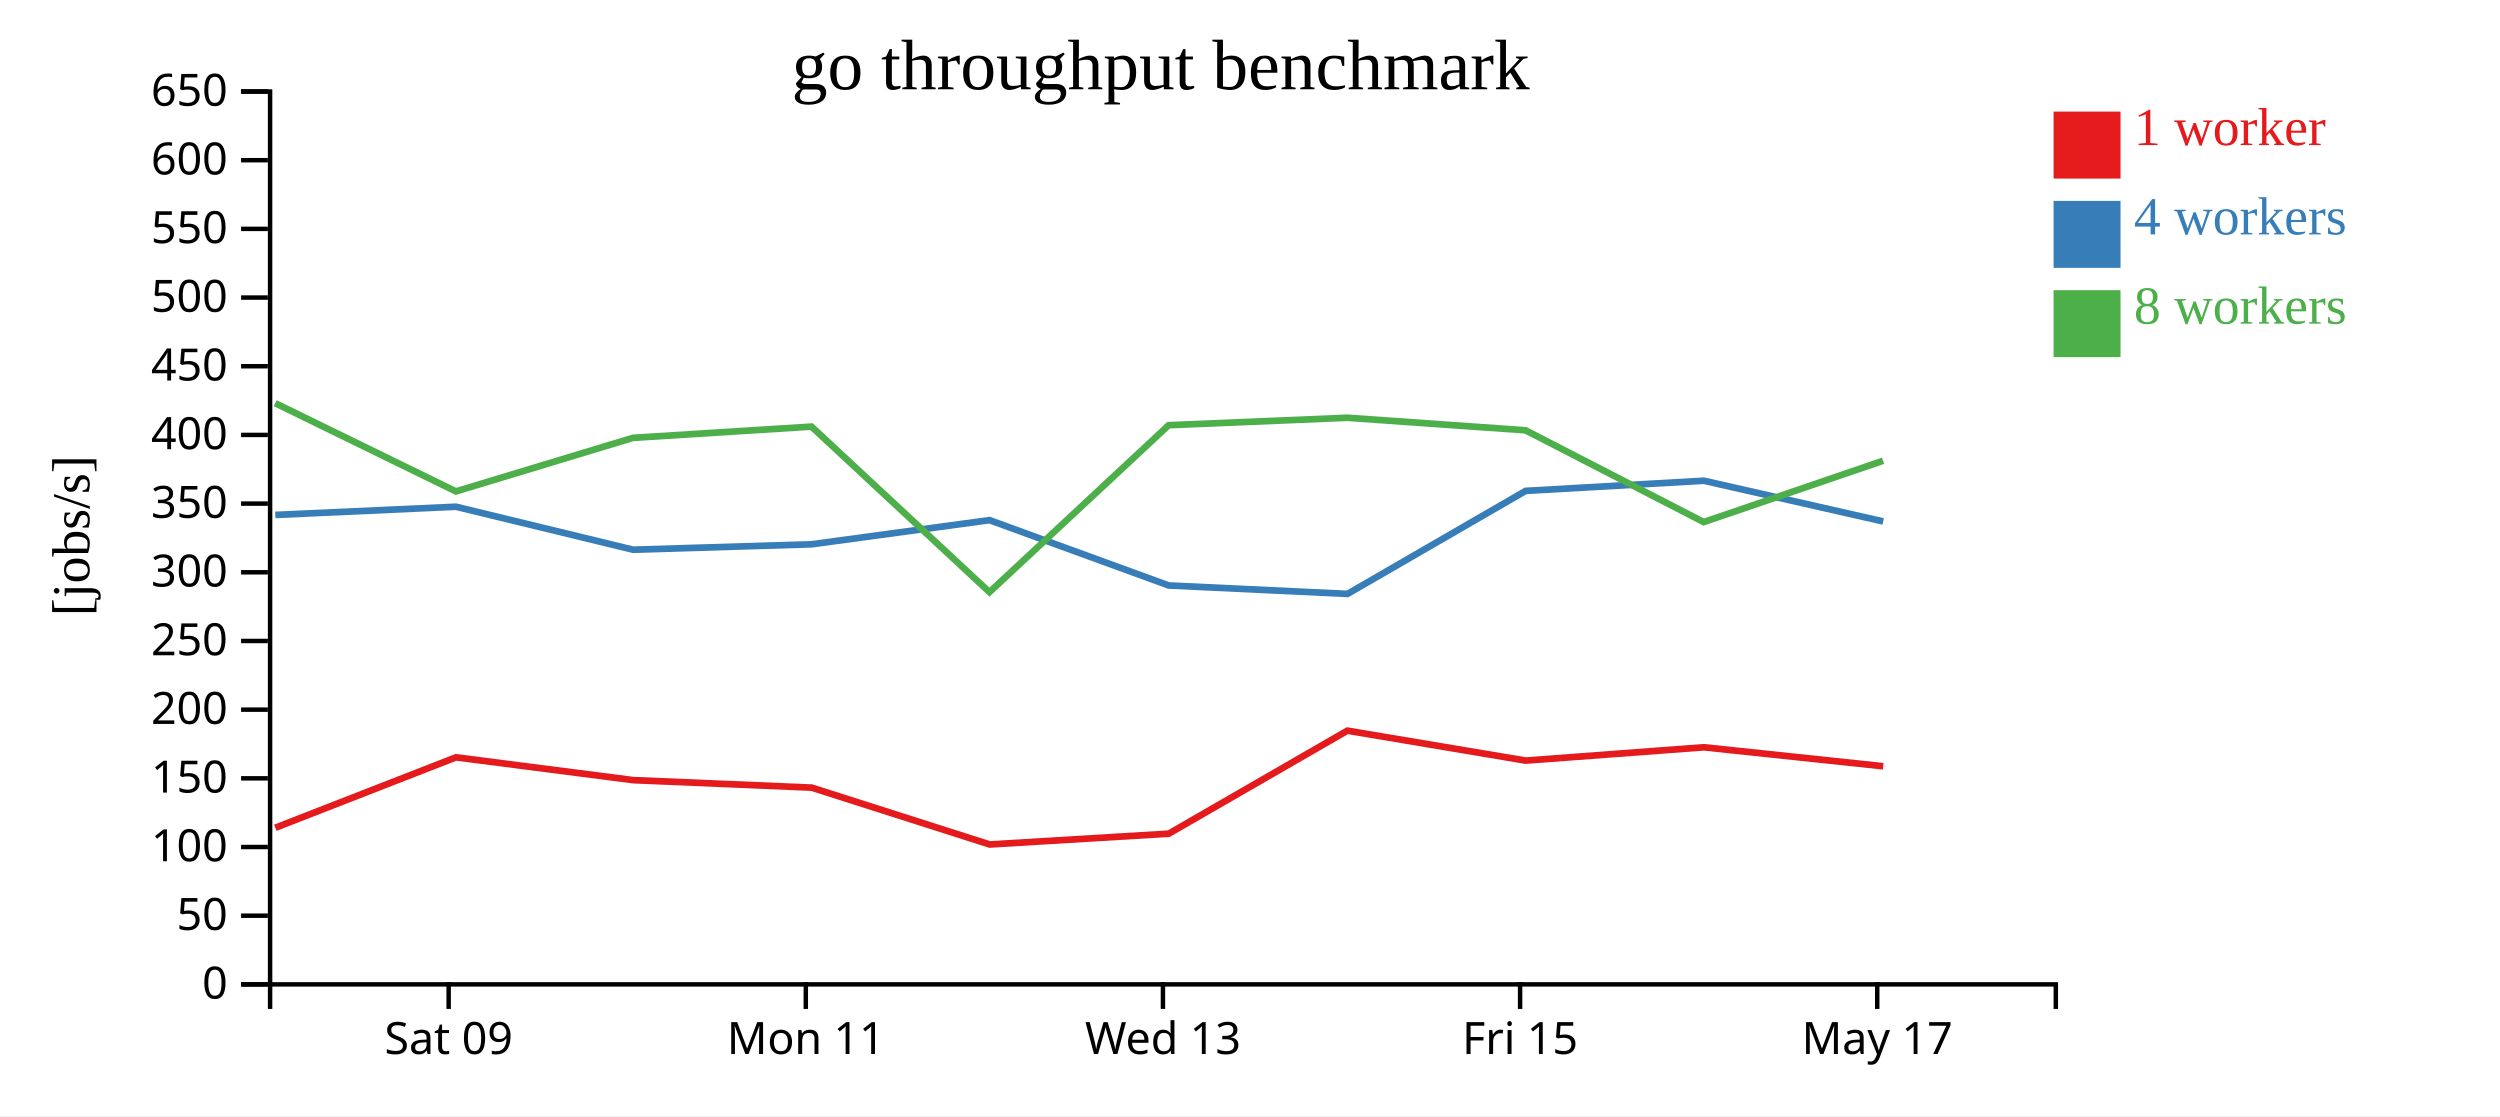
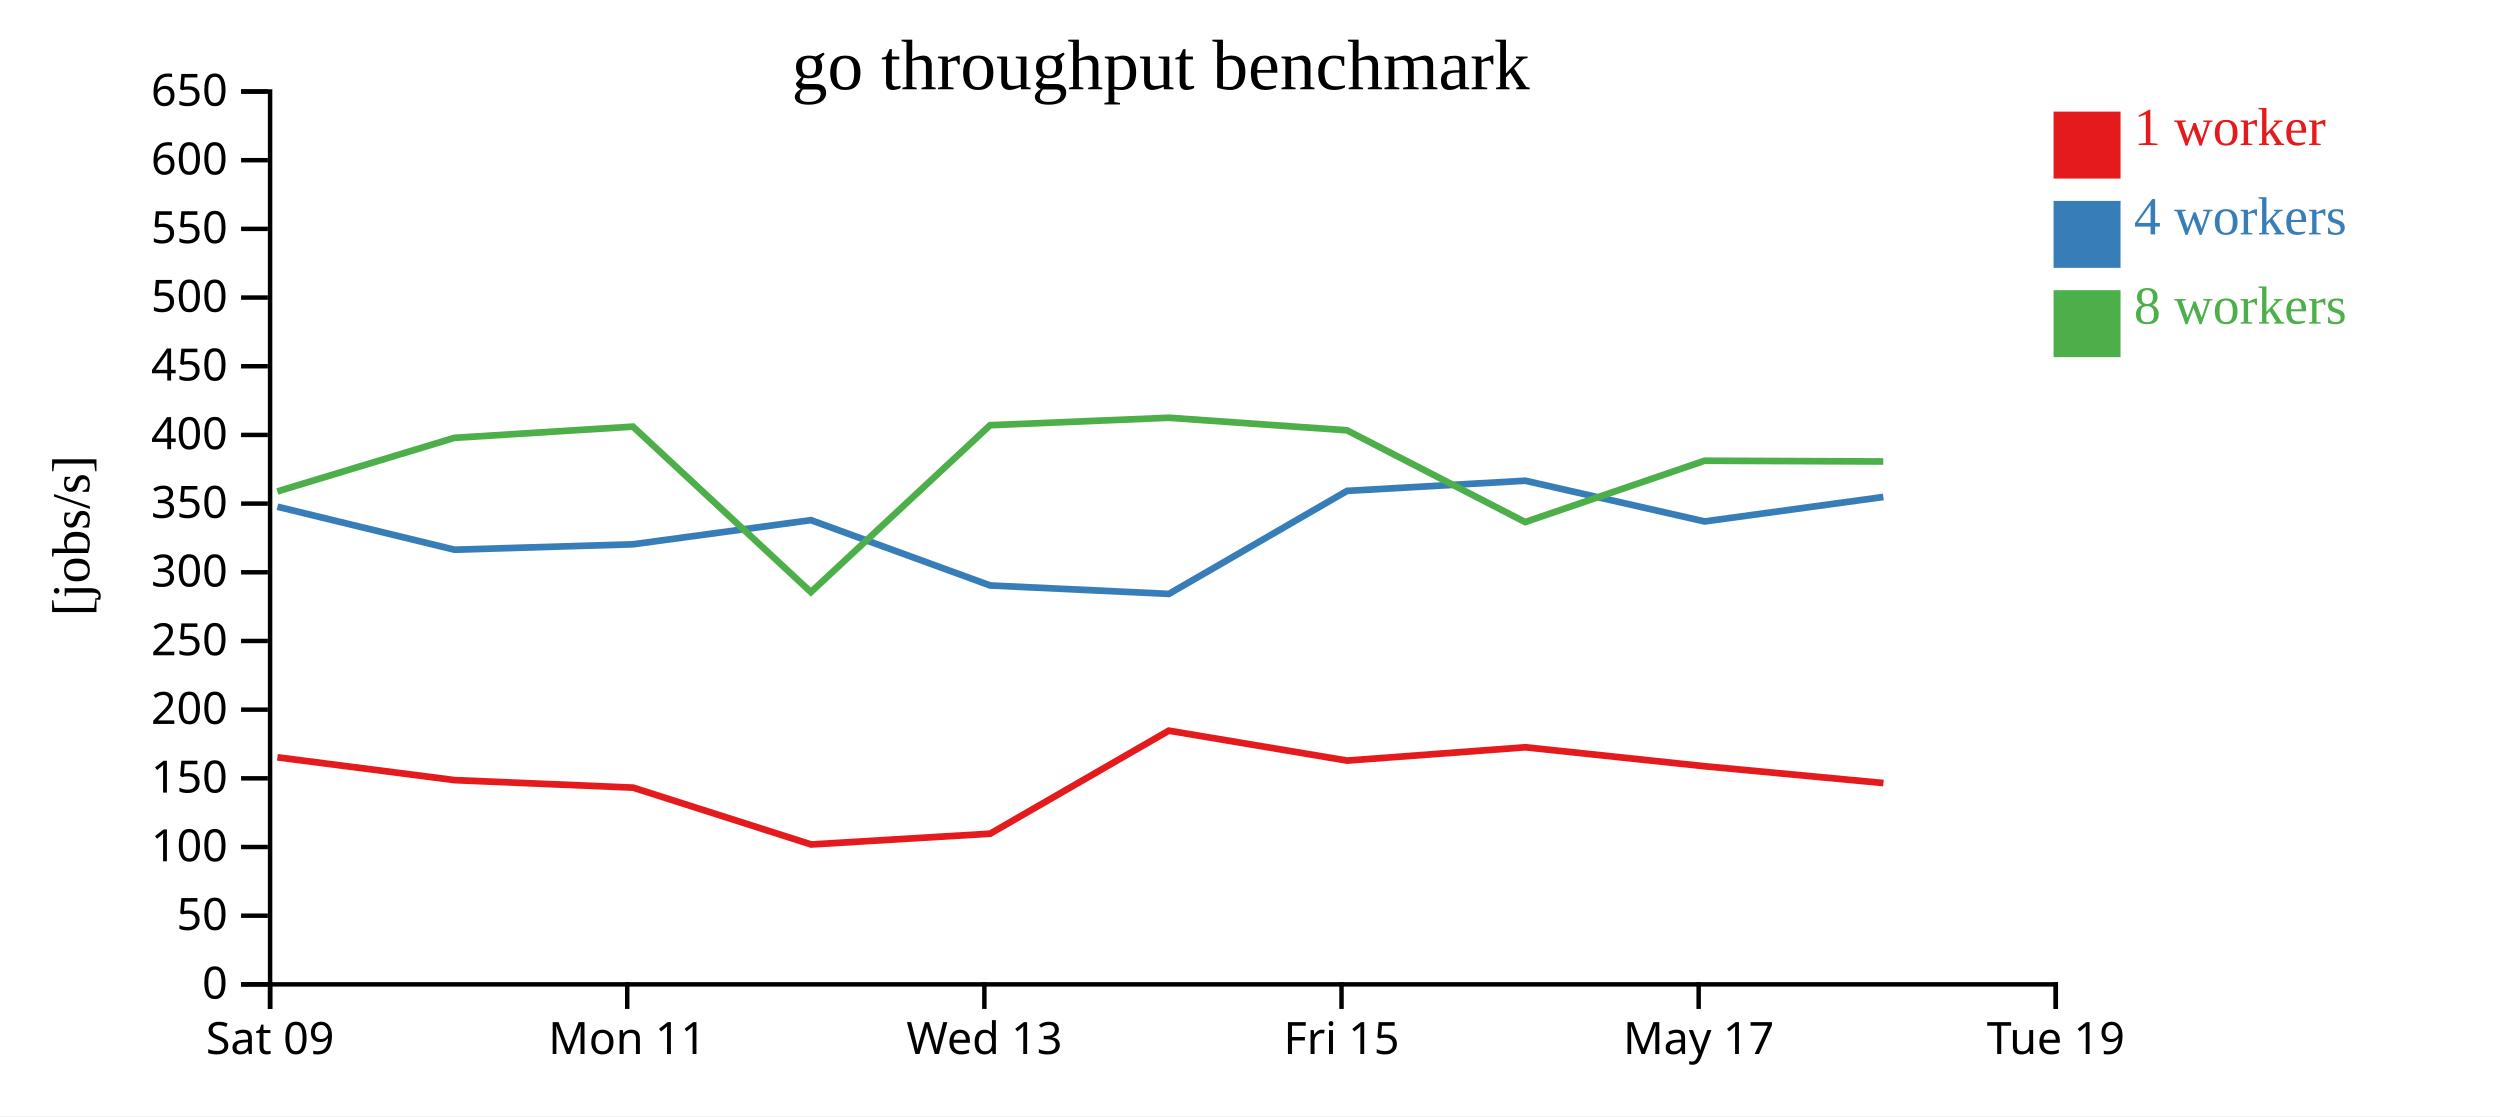
<svg xmlns="http://www.w3.org/2000/svg" width="560" height="250">
  <rect width="100%" height="100%" fill="white" />
  <g transform="translate(60,20)">
    <g transform="translate(0,200)" fill="none" font-size="10" font-family="sans-serif" text-anchor="middle">
      <path class="domain" stroke="currentColor" d="M0.5,6V0.5H400.5V6" />
-       <g class="tick" opacity="1" transform="translate(40.5,0)">
+       <g class="tick" opacity="1" transform="translate(0.5,0)">
        <line stroke="currentColor" y2="6" />
        <text fill="currentColor" y="9" dy="0.71em">Sat 09</text>
      </g>
-       <g class="tick" opacity="1" transform="translate(120.5,0)">
+       <g class="tick" opacity="1" transform="translate(80.5,0)">
        <line stroke="currentColor" y2="6" />
        <text fill="currentColor" y="9" dy="0.71em">Mon 11</text>
      </g>
-       <g class="tick" opacity="1" transform="translate(200.5,0)">
+       <g class="tick" opacity="1" transform="translate(160.5,0)">
        <line stroke="currentColor" y2="6" />
        <text fill="currentColor" y="9" dy="0.71em">Wed 13</text>
      </g>
-       <g class="tick" opacity="1" transform="translate(280.5,0)">
+       <g class="tick" opacity="1" transform="translate(240.5,0)">
        <line stroke="currentColor" y2="6" />
        <text fill="currentColor" y="9" dy="0.71em">Fri 15</text>
      </g>
-       <g class="tick" opacity="1" transform="translate(360.5,0)">
+       <g class="tick" opacity="1" transform="translate(320.5,0)">
        <line stroke="currentColor" y2="6" />
        <text fill="currentColor" y="9" dy="0.71em">May 17</text>
+       </g>
+       <g class="tick" opacity="1" transform="translate(400.5,0)">
+         <line stroke="currentColor" y2="6" />
+         <text fill="currentColor" y="9" dy="0.71em">Tue 19</text>
      </g>
    </g>
    <g fill="none" font-size="10" font-family="sans-serif" text-anchor="end">
      <path class="domain" stroke="currentColor" d="M-6,200.5H0.5V0.5H-6" />
      <g class="tick" opacity="1" transform="translate(0,200.5)">
        <line stroke="currentColor" x2="-6" />
        <text fill="currentColor" x="-9" dy="0.32em">0</text>
      </g>
      <g class="tick" opacity="1" transform="translate(0,185.1154)">
        <line stroke="currentColor" x2="-6" />
        <text fill="currentColor" x="-9" dy="0.32em">50</text>
      </g>
      <g class="tick" opacity="1" transform="translate(0,169.7308)">
        <line stroke="currentColor" x2="-6" />
        <text fill="currentColor" x="-9" dy="0.32em">100</text>
      </g>
      <g class="tick" opacity="1" transform="translate(0,154.3462)">
        <line stroke="currentColor" x2="-6" />
        <text fill="currentColor" x="-9" dy="0.32em">150</text>
      </g>
      <g class="tick" opacity="1" transform="translate(0,138.9615)">
        <line stroke="currentColor" x2="-6" />
        <text fill="currentColor" x="-9" dy="0.32em">200</text>
      </g>
      <g class="tick" opacity="1" transform="translate(0,123.5769)">
        <line stroke="currentColor" x2="-6" />
        <text fill="currentColor" x="-9" dy="0.32em">250</text>
      </g>
      <g class="tick" opacity="1" transform="translate(0,108.1923)">
        <line stroke="currentColor" x2="-6" />
        <text fill="currentColor" x="-9" dy="0.32em">300</text>
      </g>
      <g class="tick" opacity="1" transform="translate(0,92.80769)">
        <line stroke="currentColor" x2="-6" />
        <text fill="currentColor" x="-9" dy="0.32em">350</text>
      </g>
      <g class="tick" opacity="1" transform="translate(0,77.42308)">
        <line stroke="currentColor" x2="-6" />
        <text fill="currentColor" x="-9" dy="0.32em">400</text>
      </g>
      <g class="tick" opacity="1" transform="translate(0,62.03846)">
        <line stroke="currentColor" x2="-6" />
        <text fill="currentColor" x="-9" dy="0.32em">450</text>
      </g>
      <g class="tick" opacity="1" transform="translate(0,46.65385)">
        <line stroke="currentColor" x2="-6" />
        <text fill="currentColor" x="-9" dy="0.32em">500</text>
      </g>
      <g class="tick" opacity="1" transform="translate(0,31.26923)">
        <line stroke="currentColor" x2="-6" />
        <text fill="currentColor" x="-9" dy="0.32em">550</text>
      </g>
      <g class="tick" opacity="1" transform="translate(0,15.88462)">
        <line stroke="currentColor" x2="-6" />
        <text fill="currentColor" x="-9" dy="0.32em">600</text>
      </g>
      <g class="tick" opacity="1" transform="translate(0,0.5)">
        <line stroke="currentColor" x2="-6" />
        <text fill="currentColor" x="-9" dy="0.32em">650</text>
      </g>
    </g>
    <text text-anchor="middle" style="font-size: 12px" transform="rotate(-90)" y="-40" x="-100">[jobs/s]</text>
    <text text-anchor="middle" style="font-size: 16px" y="0" x="200">go throughput benchmark</text>
-     <path class="line" fill="none" stroke="#e41a1c" stroke-width="1.5" d="M1.671,165.416L42.136,149.641L81.807,154.748L121.807,156.43L161.686,169.16L201.792,166.745L241.811,143.672L281.744,150.376L321.664,147.39L361.834,151.64" />
-     <path class="line" fill="none" stroke="#377eb8" stroke-width="1.5" d="M1.672,95.343L42.14,93.508L81.8,103.135L121.802,101.92L161.645,96.51L201.792,111.144L241.832,113.036L281.745,89.959L321.657,87.683L361.832,96.805" />
-     <path class="line" fill="none" stroke="#4daf4a" stroke-width="1.5" d="M1.643,70.309L42.123,90.077L81.777,78.077L121.778,75.563L161.639,112.633L201.786,75.243L241.798,73.577L281.72,76.387L321.631,96.944L361.817,83.207" />
+     <path class="line" fill="none" stroke="#e41a1c" stroke-width="1.5" d="M2.136,149.641L41.807,154.748L81.807,156.43L121.686,169.16L161.792,166.745L201.811,143.672L241.744,150.376L281.664,147.39L321.834,151.64L361.894,155.407" />
+     <path class="line" fill="none" stroke="#377eb8" stroke-width="1.5" d="M2.14,93.508L41.8,103.135L81.802,101.92L121.645,96.51L161.792,111.144L201.832,113.036L241.745,89.959L281.657,87.683L321.832,96.805L361.876,91.32" />
+     <path class="line" fill="none" stroke="#4daf4a" stroke-width="1.5" d="M2.123,90.077L41.777,78.077L81.778,75.563L121.639,112.633L161.786,75.243L201.798,73.577L241.72,76.387L281.631,96.944L321.817,83.207L361.848,83.369" />
    <rect class="dot" x="400" y="5" width="15" height="15" style="fill: #e41a1c;" />
    <rect class="dot" x="400" y="25" width="15" height="15" style="fill: #377eb8;" />
    <rect class="dot" x="400" y="45" width="15" height="15" style="fill: #4daf4a;" />
    <text class="label" x="418" y="12.5" style="fill: #e41a1c; alignment-baseline: middle;" text-anchor="left">1 worker</text>
    <text class="label" x="418" y="32.5" style="fill: #377eb8; alignment-baseline: middle;" text-anchor="left">4 workers</text>
    <text class="label" x="418" y="52.5" style="fill: #4daf4a; alignment-baseline: middle;" text-anchor="left">8 workers</text>
  </g>
</svg>
